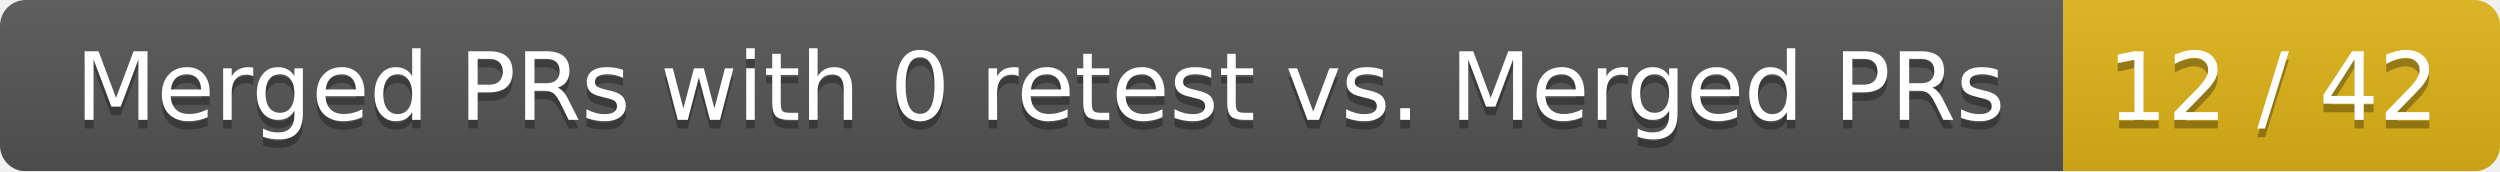
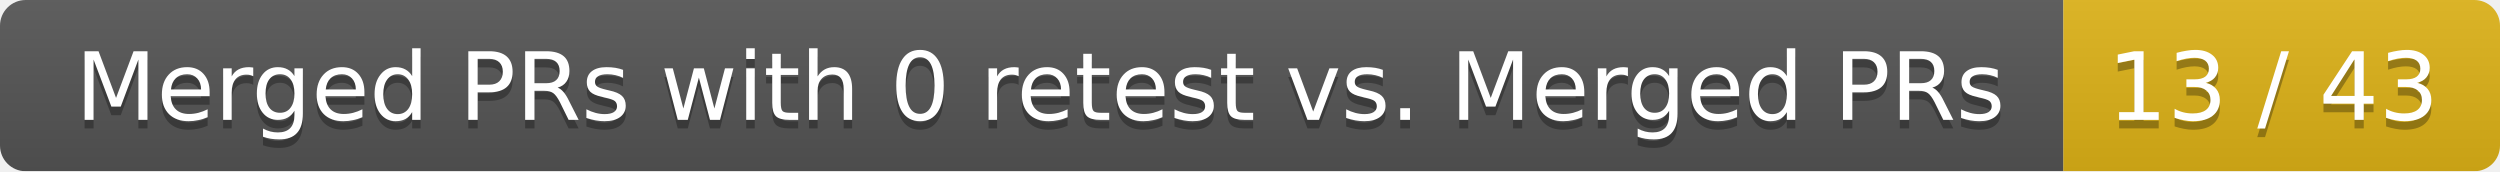
<svg xmlns="http://www.w3.org/2000/svg" width="292" height="20">
  <linearGradient id="smooth" x2="0" y2="100%">
    <stop offset="0" stop-color="#bbb" stop-opacity=".1" />
    <stop offset="1" stop-opacity=".1" />
  </linearGradient>
  <mask id="round">
    <rect width="292" height="20" rx="3" fill="#fff" />
  </mask>
  <g mask="url(#round)">
    <rect width="241" height="20" fill="#555" />
    <rect x="241" width="51" height="20" fill="#dfb317" />
    <rect width="292" height="20" fill="url(#smooth)" />
  </g>
  <g fill="#fff" text-anchor="middle" font-family="DejaVu Sans,Verdana,Geneva,sans-serif" font-size="11">
    <text x="121.5" y="15" fill="#010101" fill-opacity=".3">Merged PRs with 0 retest vs. Merged PRs</text>
    <text x="121.5" y="14">Merged PRs with 0 retest vs. Merged PRs</text>
-     <text x="265.5" y="15" fill="#010101" fill-opacity=".3">12 / 42</text>
-     <text x="265.5" y="14">12 / 42</text>
+     <text x="265.5" y="15" fill="#010101" fill-opacity=".3">13 / 43</text>
+     <text x="265.5" y="14">13 / 43</text>
  </g>
</svg>
